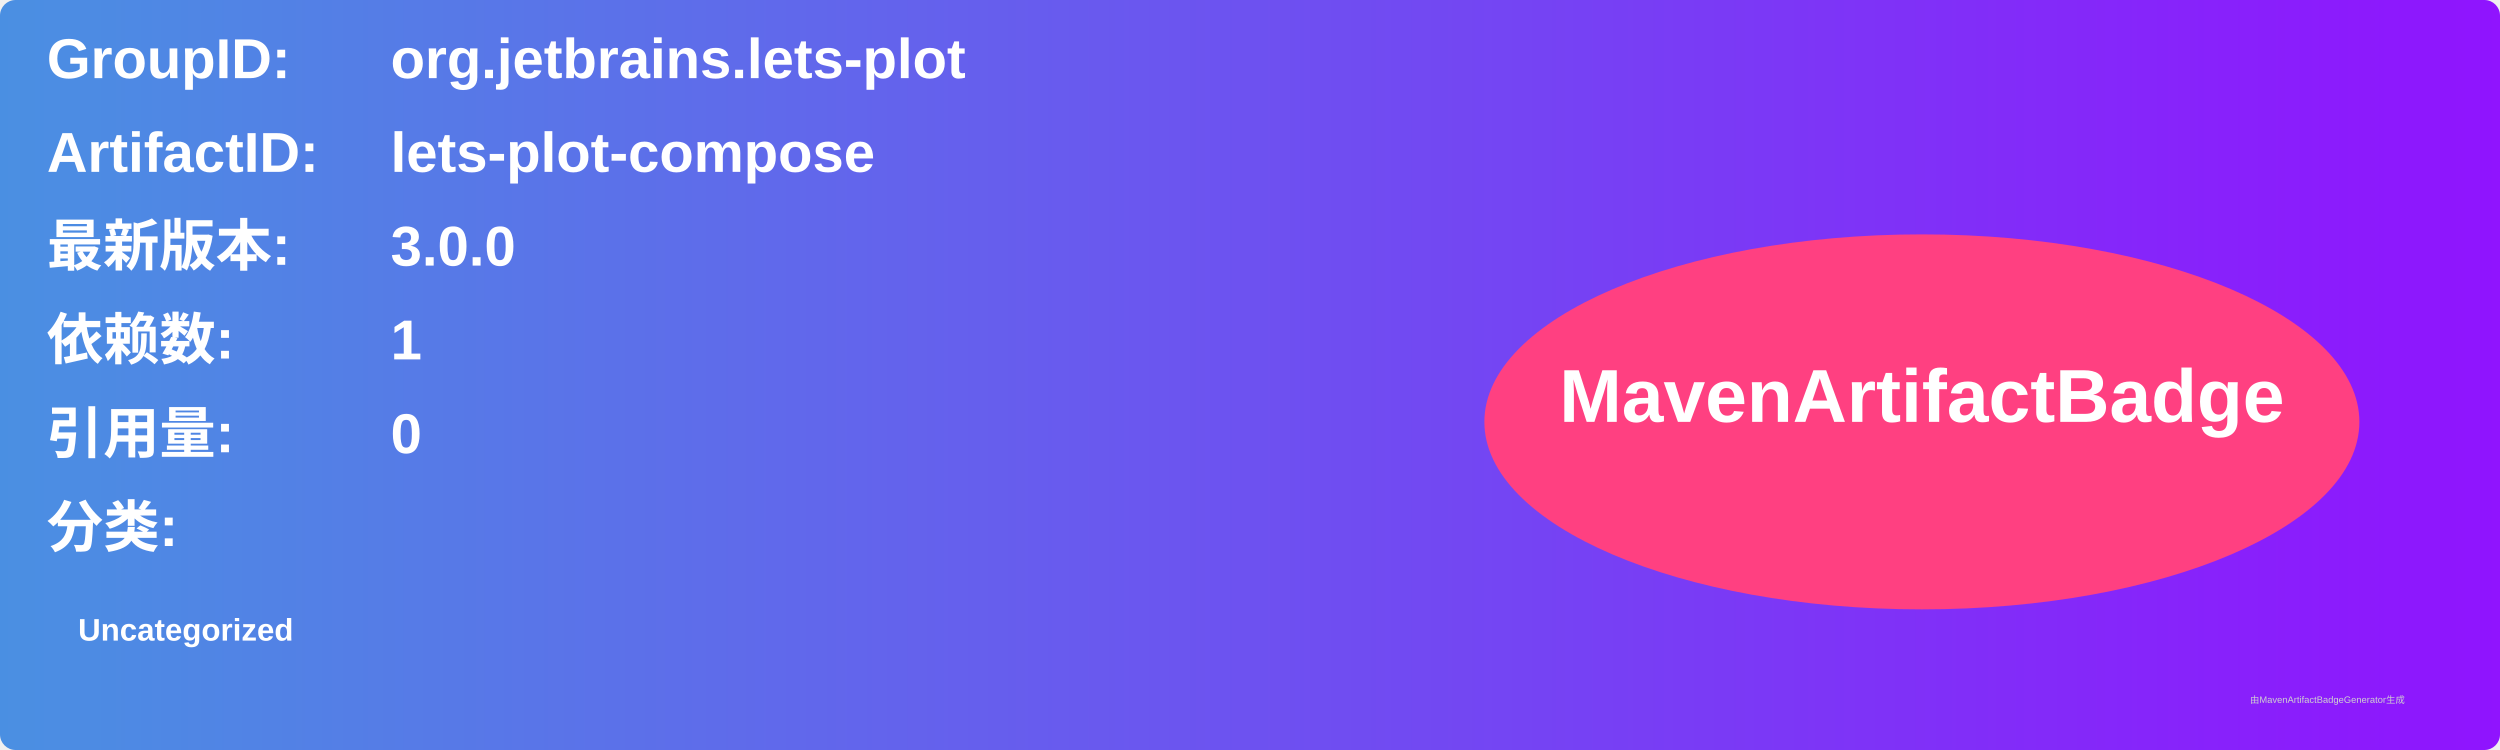
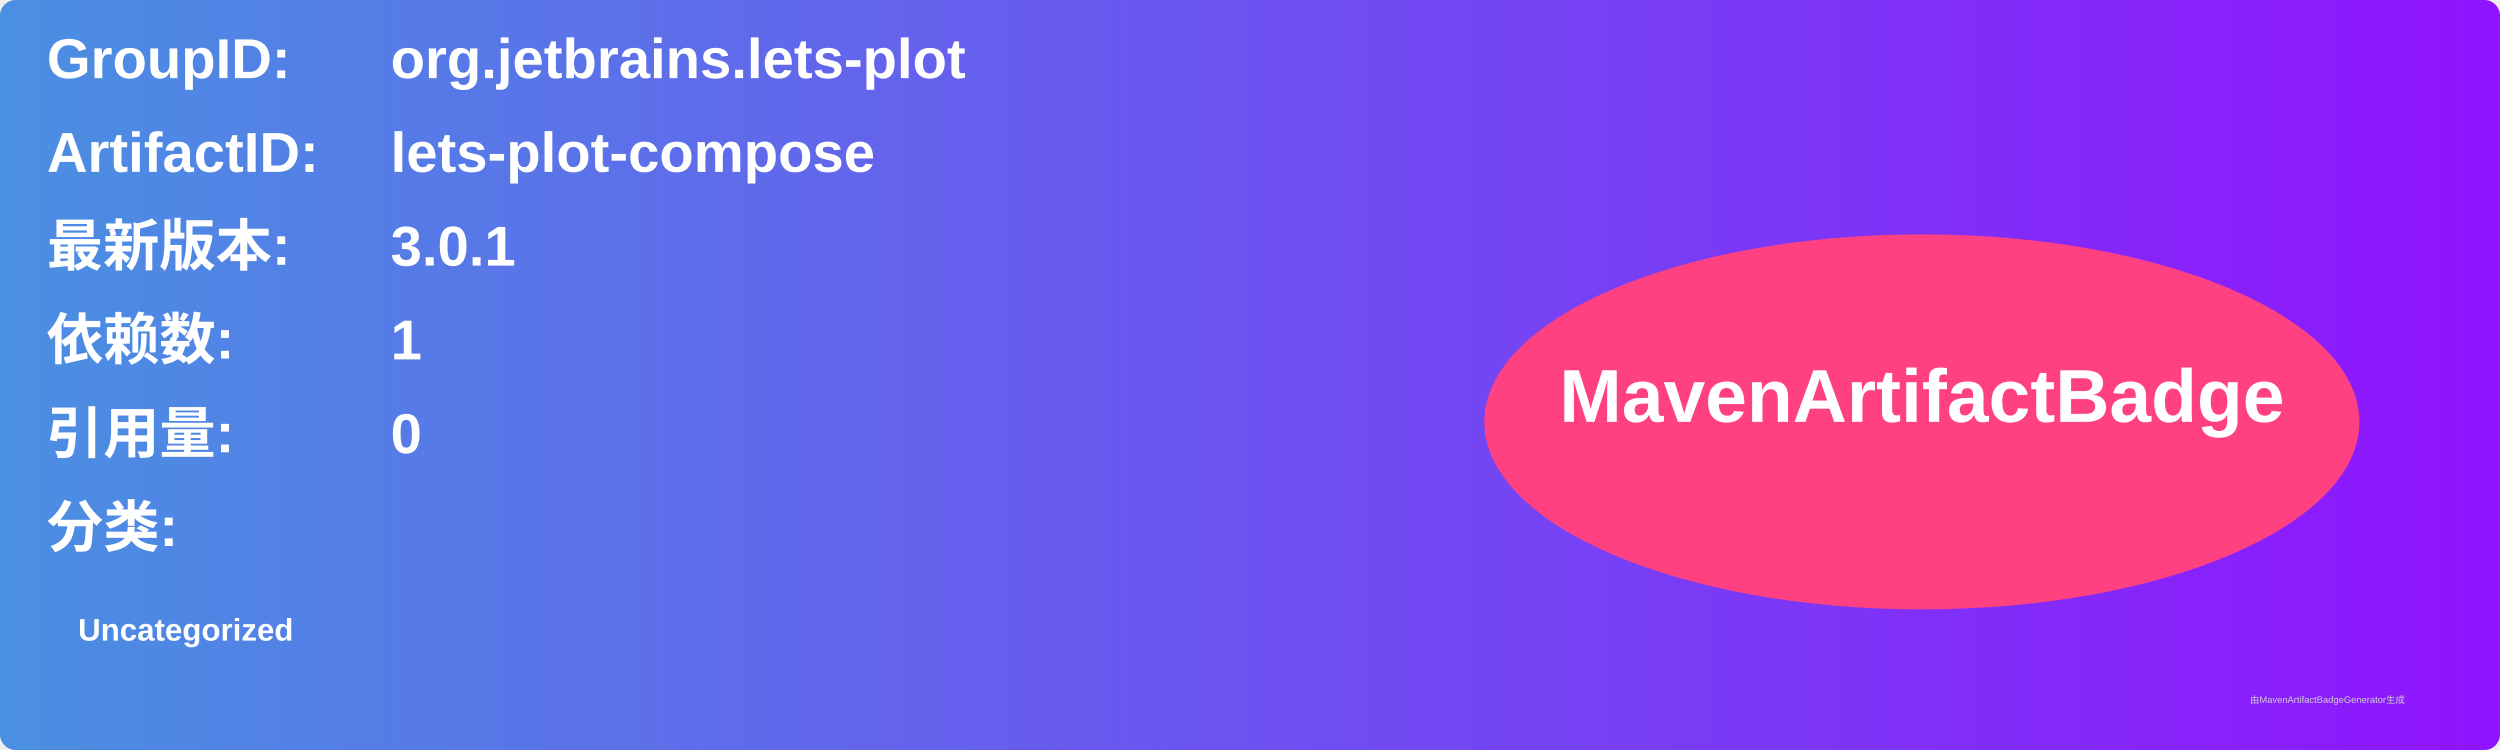
<svg xmlns="http://www.w3.org/2000/svg" width="800" height="240" viewBox="0 0 800 240">
  <linearGradient id="grad" x1="0%" y1="0%" x2="100%" y2="0%">
    <stop offset="0%" stop-color="#4a90e2" />
    <stop offset="100%" stop-color="#9013fe" />
  </linearGradient>
  <rect width="100%" height="100%" rx="5" ry="5" fill="url(#grad)" />
  <g transform="translate(15, 15)">
    <text x="0" y="10" font-family="Arial" font-size="18" fill="white" font-weight="bold" width="260">GroupID:</text>
    <text x="110" y="10" font-family="Arial" font-size="18" fill="white" font-weight="bold" width="460">org.jetbrains.lets-plot</text>
    <text x="0" y="40" font-family="Arial" font-size="18" fill="white" font-weight="bold" width="260">ArtifactID:</text>
    <text x="110" y="40" font-family="Arial" font-size="18" fill="white" font-weight="bold" width="460">lets-plot-compose</text>
    <text x="0" y="70" font-family="Arial" font-size="18" fill="white" font-weight="bold">最新版本:</text>
    <text x="110" y="70" font-family="Arial" font-size="18" fill="white" font-weight="bold">
-       <tspan font-weight="bold">3.0.0</tspan>
+       <tspan font-weight="bold">3.0.1</tspan>
    </text>
    <text x="0" y="100" font-family="Arial" font-size="18" fill="white" font-weight="bold">依赖数: </text>
    <text x="110" y="100" font-family="Arial" font-size="18" fill="white">
      <tspan font-weight="bold">1</tspan>
    </text>
    <text x="0" y="130" font-family="Arial" font-size="18" fill="white" font-weight="bold">引用量: </text>
    <text x="110" y="130" font-family="Arial" font-size="18" fill="white">
      <tspan font-weight="bold">0</tspan>
    </text>
    <text x="0" y="160" font-family="Arial" font-size="18" fill="white" font-weight="bold">分类:</text>
    <text x="10" y="190" font-family="Arial" font-size="10" fill="white">
      <tspan font-weight="bold">Uncategorized</tspan>
    </text>
    <ellipse cx="600" cy="120" rx="140" ry="60" fill="#ff4081" />
    <text x="600" y="120" text-anchor="middle" font-family="Arial" font-size="24" fill="white" font-weight="bold">MavenArtifactBadge</text>
  </g>
  <text x="720" y="225" font-family="Arial" font-size="3" fill="#d0d0d0">由MavenArtifactBadgeGenerator生成</text>
</svg>
